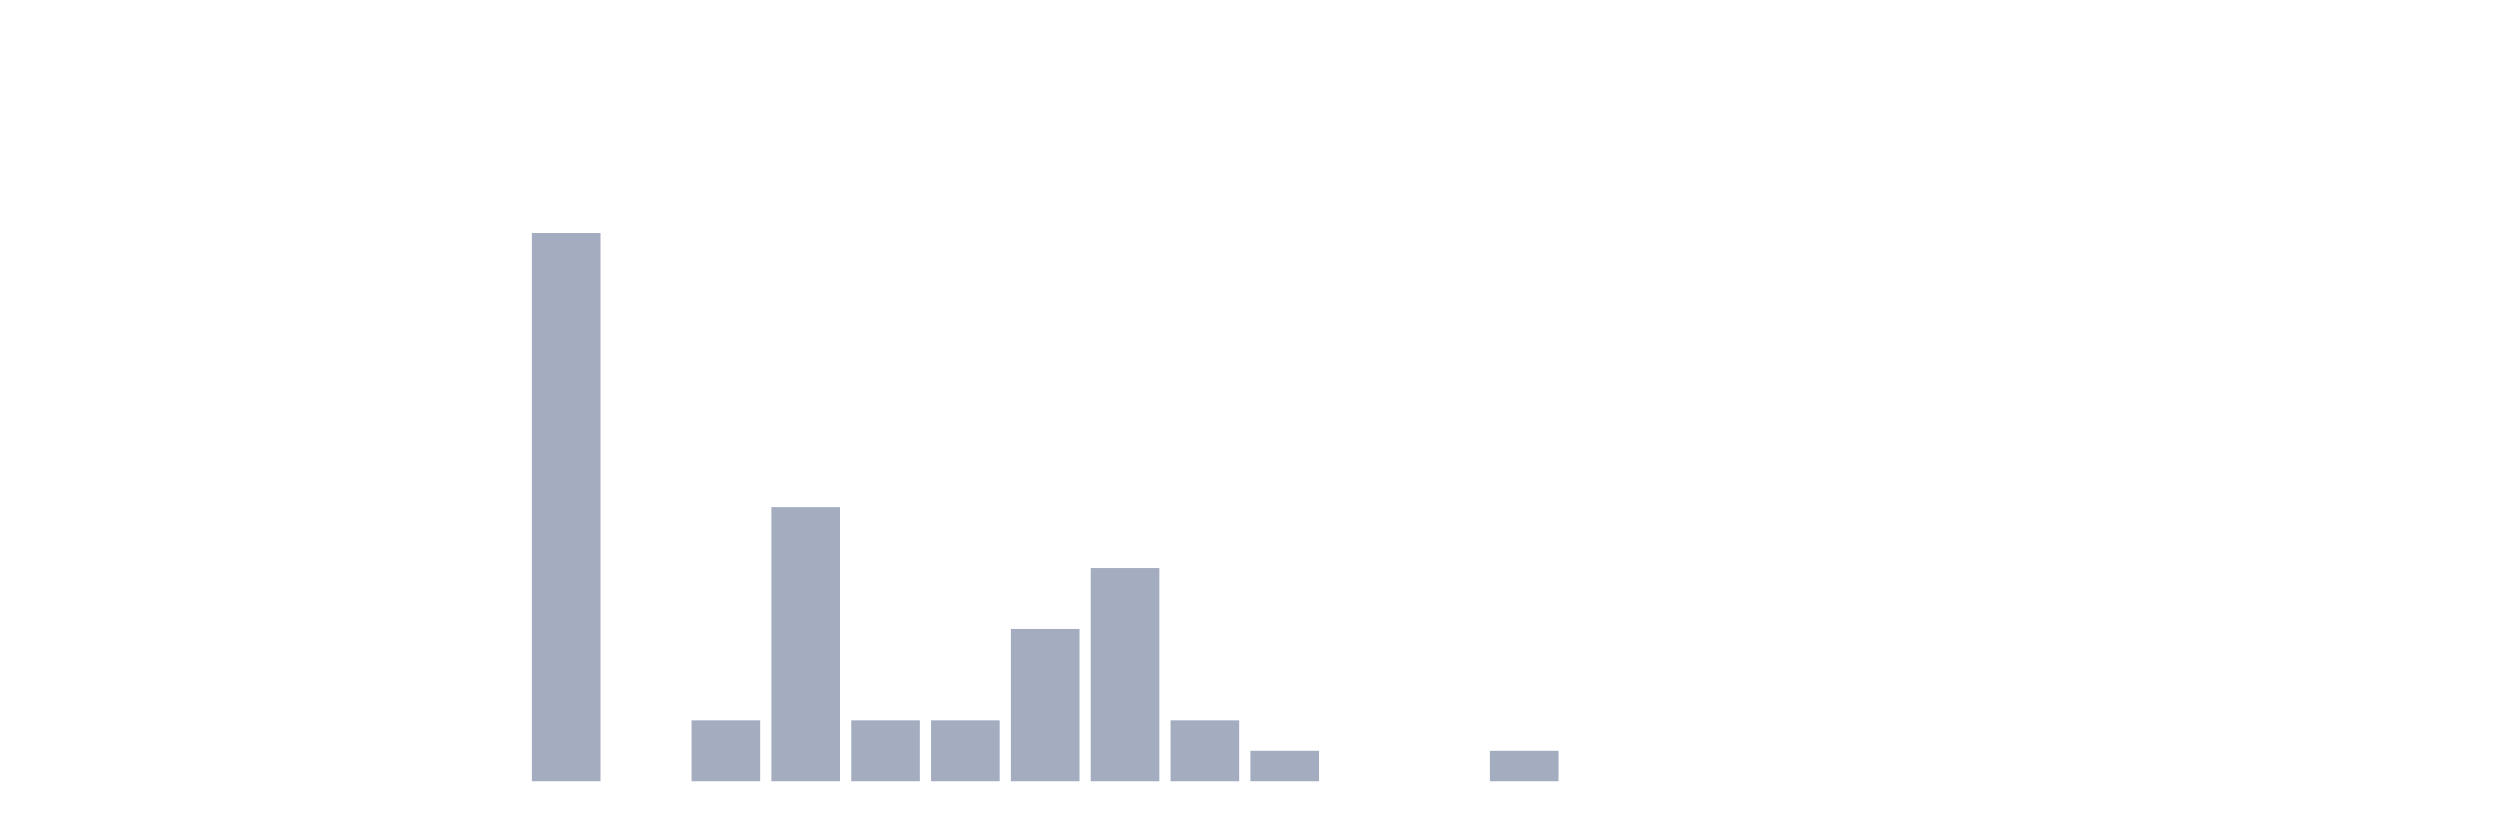
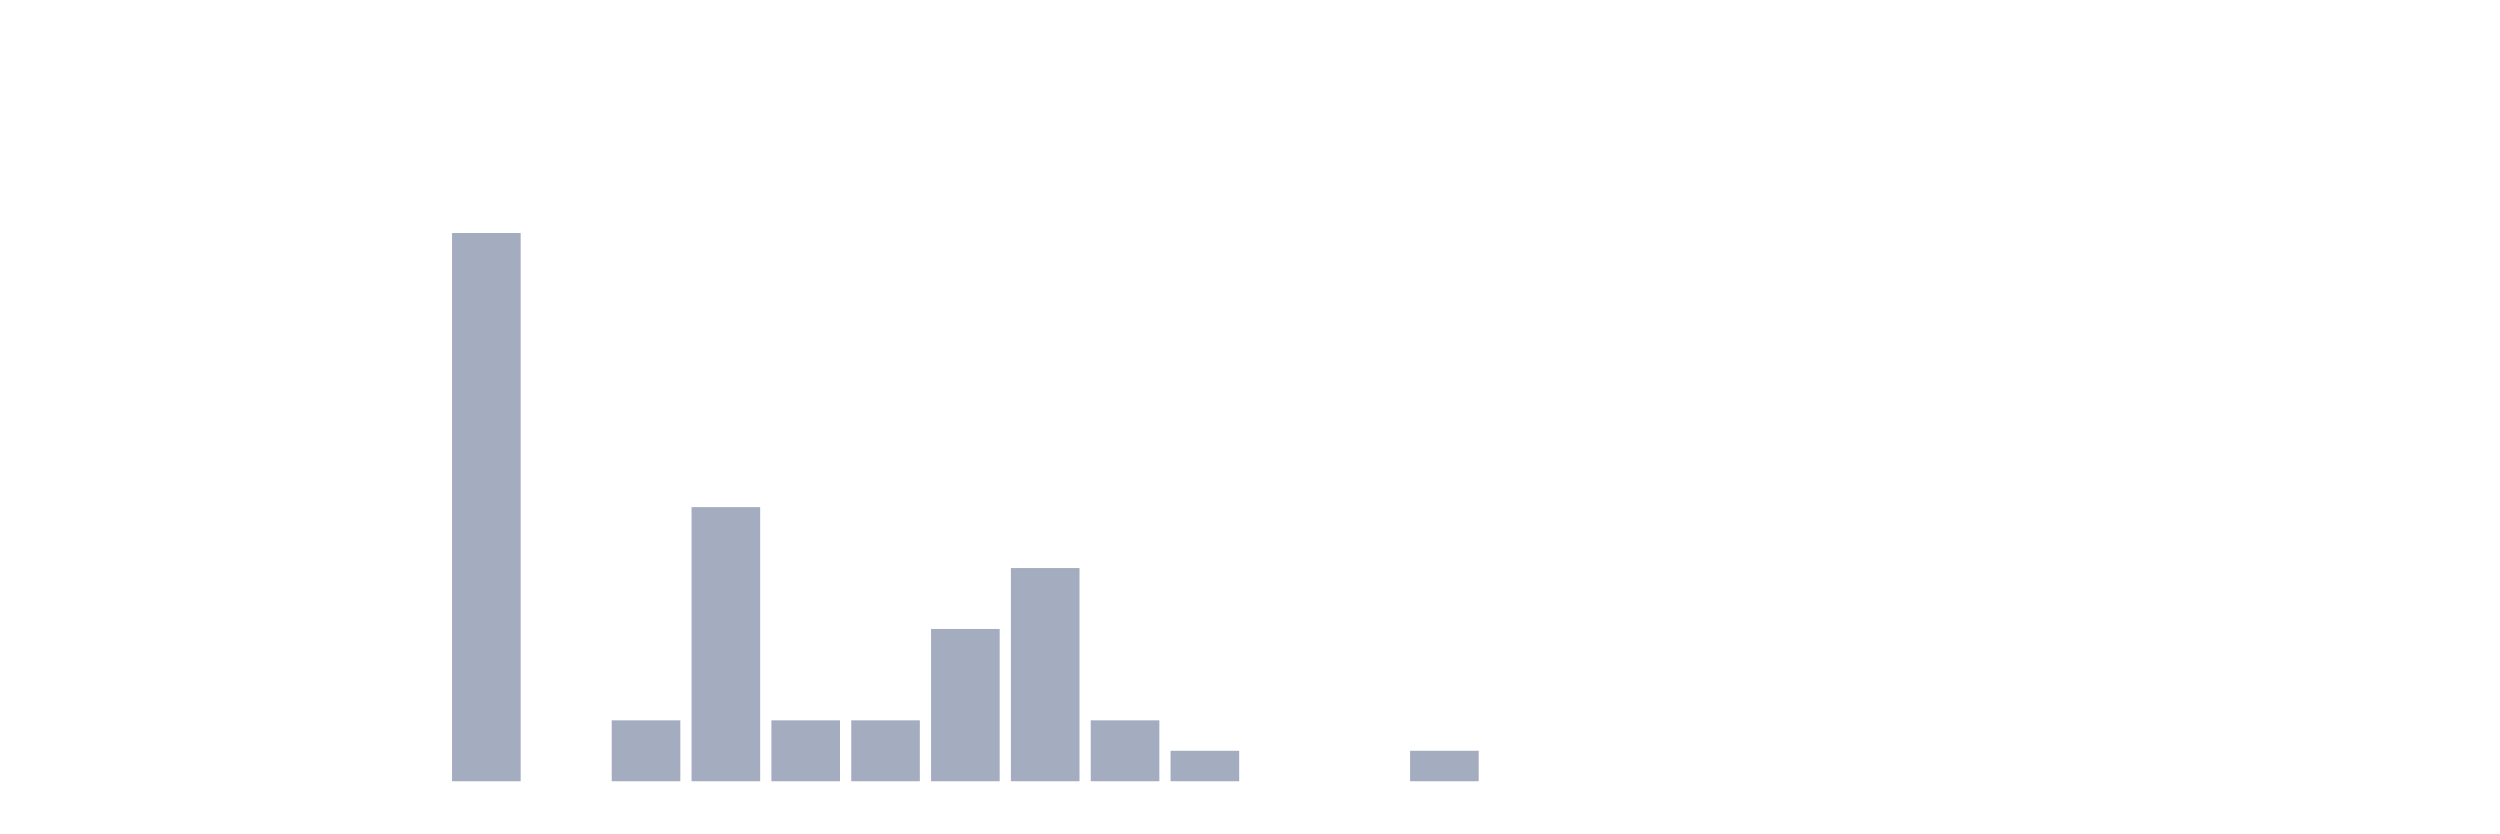
<svg xmlns="http://www.w3.org/2000/svg" viewBox="0 0 480 160">
  <g transform="translate(10,10)">
    <rect class="bar" x="0.153" width="13.175" y="140" height="0" fill="rgb(164,173,192)" />
    <rect class="bar" x="15.482" width="13.175" y="140" height="0" fill="rgb(164,173,192)" />
    <rect class="bar" x="30.81" width="13.175" y="140" height="0" fill="rgb(164,173,192)" />
    <rect class="bar" x="46.138" width="13.175" y="140" height="0" fill="rgb(164,173,192)" />
    <rect class="bar" x="61.466" width="13.175" y="140" height="0" fill="rgb(164,173,192)" />
-     <rect class="bar" x="76.794" width="13.175" y="140" height="0" fill="rgb(164,173,192)" />
-     <rect class="bar" x="92.123" width="13.175" y="34.737" height="105.263" fill="rgb(164,173,192)" />
-     <rect class="bar" x="107.451" width="13.175" y="140" height="0" fill="rgb(164,173,192)" />
-     <rect class="bar" x="122.779" width="13.175" y="128.304" height="11.696" fill="rgb(164,173,192)" />
-     <rect class="bar" x="138.107" width="13.175" y="87.368" height="52.632" fill="rgb(164,173,192)" />
+     <rect class="bar" x="76.794" width="13.175" y="34.737" height="105.263" fill="rgb(164,173,192)" />
+     <rect class="bar" x="92.123" width="13.175" y="140" height="0" fill="rgb(164,173,192)" />
+     <rect class="bar" x="107.451" width="13.175" y="128.304" height="11.696" fill="rgb(164,173,192)" />
+     <rect class="bar" x="122.779" width="13.175" y="87.368" height="52.632" fill="rgb(164,173,192)" />
+     <rect class="bar" x="138.107" width="13.175" y="128.304" height="11.696" fill="rgb(164,173,192)" />
    <rect class="bar" x="153.436" width="13.175" y="128.304" height="11.696" fill="rgb(164,173,192)" />
-     <rect class="bar" x="168.764" width="13.175" y="128.304" height="11.696" fill="rgb(164,173,192)" />
-     <rect class="bar" x="184.092" width="13.175" y="110.76" height="29.24" fill="rgb(164,173,192)" />
-     <rect class="bar" x="199.42" width="13.175" y="99.064" height="40.936" fill="rgb(164,173,192)" />
-     <rect class="bar" x="214.748" width="13.175" y="128.304" height="11.696" fill="rgb(164,173,192)" />
-     <rect class="bar" x="230.077" width="13.175" y="134.152" height="5.848" fill="rgb(164,173,192)" />
+     <rect class="bar" x="168.764" width="13.175" y="110.76" height="29.24" fill="rgb(164,173,192)" />
+     <rect class="bar" x="184.092" width="13.175" y="99.064" height="40.936" fill="rgb(164,173,192)" />
+     <rect class="bar" x="199.42" width="13.175" y="128.304" height="11.696" fill="rgb(164,173,192)" />
+     <rect class="bar" x="214.748" width="13.175" y="134.152" height="5.848" fill="rgb(164,173,192)" />
+     <rect class="bar" x="230.077" width="13.175" y="140" height="0" fill="rgb(164,173,192)" />
    <rect class="bar" x="245.405" width="13.175" y="140" height="0" fill="rgb(164,173,192)" />
-     <rect class="bar" x="260.733" width="13.175" y="140" height="0" fill="rgb(164,173,192)" />
-     <rect class="bar" x="276.061" width="13.175" y="134.152" height="5.848" fill="rgb(164,173,192)" />
+     <rect class="bar" x="260.733" width="13.175" y="134.152" height="5.848" fill="rgb(164,173,192)" />
+     <rect class="bar" x="276.061" width="13.175" y="140" height="0" fill="rgb(164,173,192)" />
    <rect class="bar" x="291.39" width="13.175" y="140" height="0" fill="rgb(164,173,192)" />
    <rect class="bar" x="306.718" width="13.175" y="140" height="0" fill="rgb(164,173,192)" />
    <rect class="bar" x="322.046" width="13.175" y="140" height="0" fill="rgb(164,173,192)" />
    <rect class="bar" x="337.374" width="13.175" y="140" height="0" fill="rgb(164,173,192)" />
    <rect class="bar" x="352.702" width="13.175" y="140" height="0" fill="rgb(164,173,192)" />
    <rect class="bar" x="368.031" width="13.175" y="140" height="0" fill="rgb(164,173,192)" />
    <rect class="bar" x="383.359" width="13.175" y="140" height="0" fill="rgb(164,173,192)" />
    <rect class="bar" x="398.687" width="13.175" y="140" height="0" fill="rgb(164,173,192)" />
    <rect class="bar" x="414.015" width="13.175" y="140" height="0" fill="rgb(164,173,192)" />
    <rect class="bar" x="429.344" width="13.175" y="140" height="0" fill="rgb(164,173,192)" />
    <rect class="bar" x="444.672" width="13.175" y="140" height="0" fill="rgb(164,173,192)" />
  </g>
</svg>
